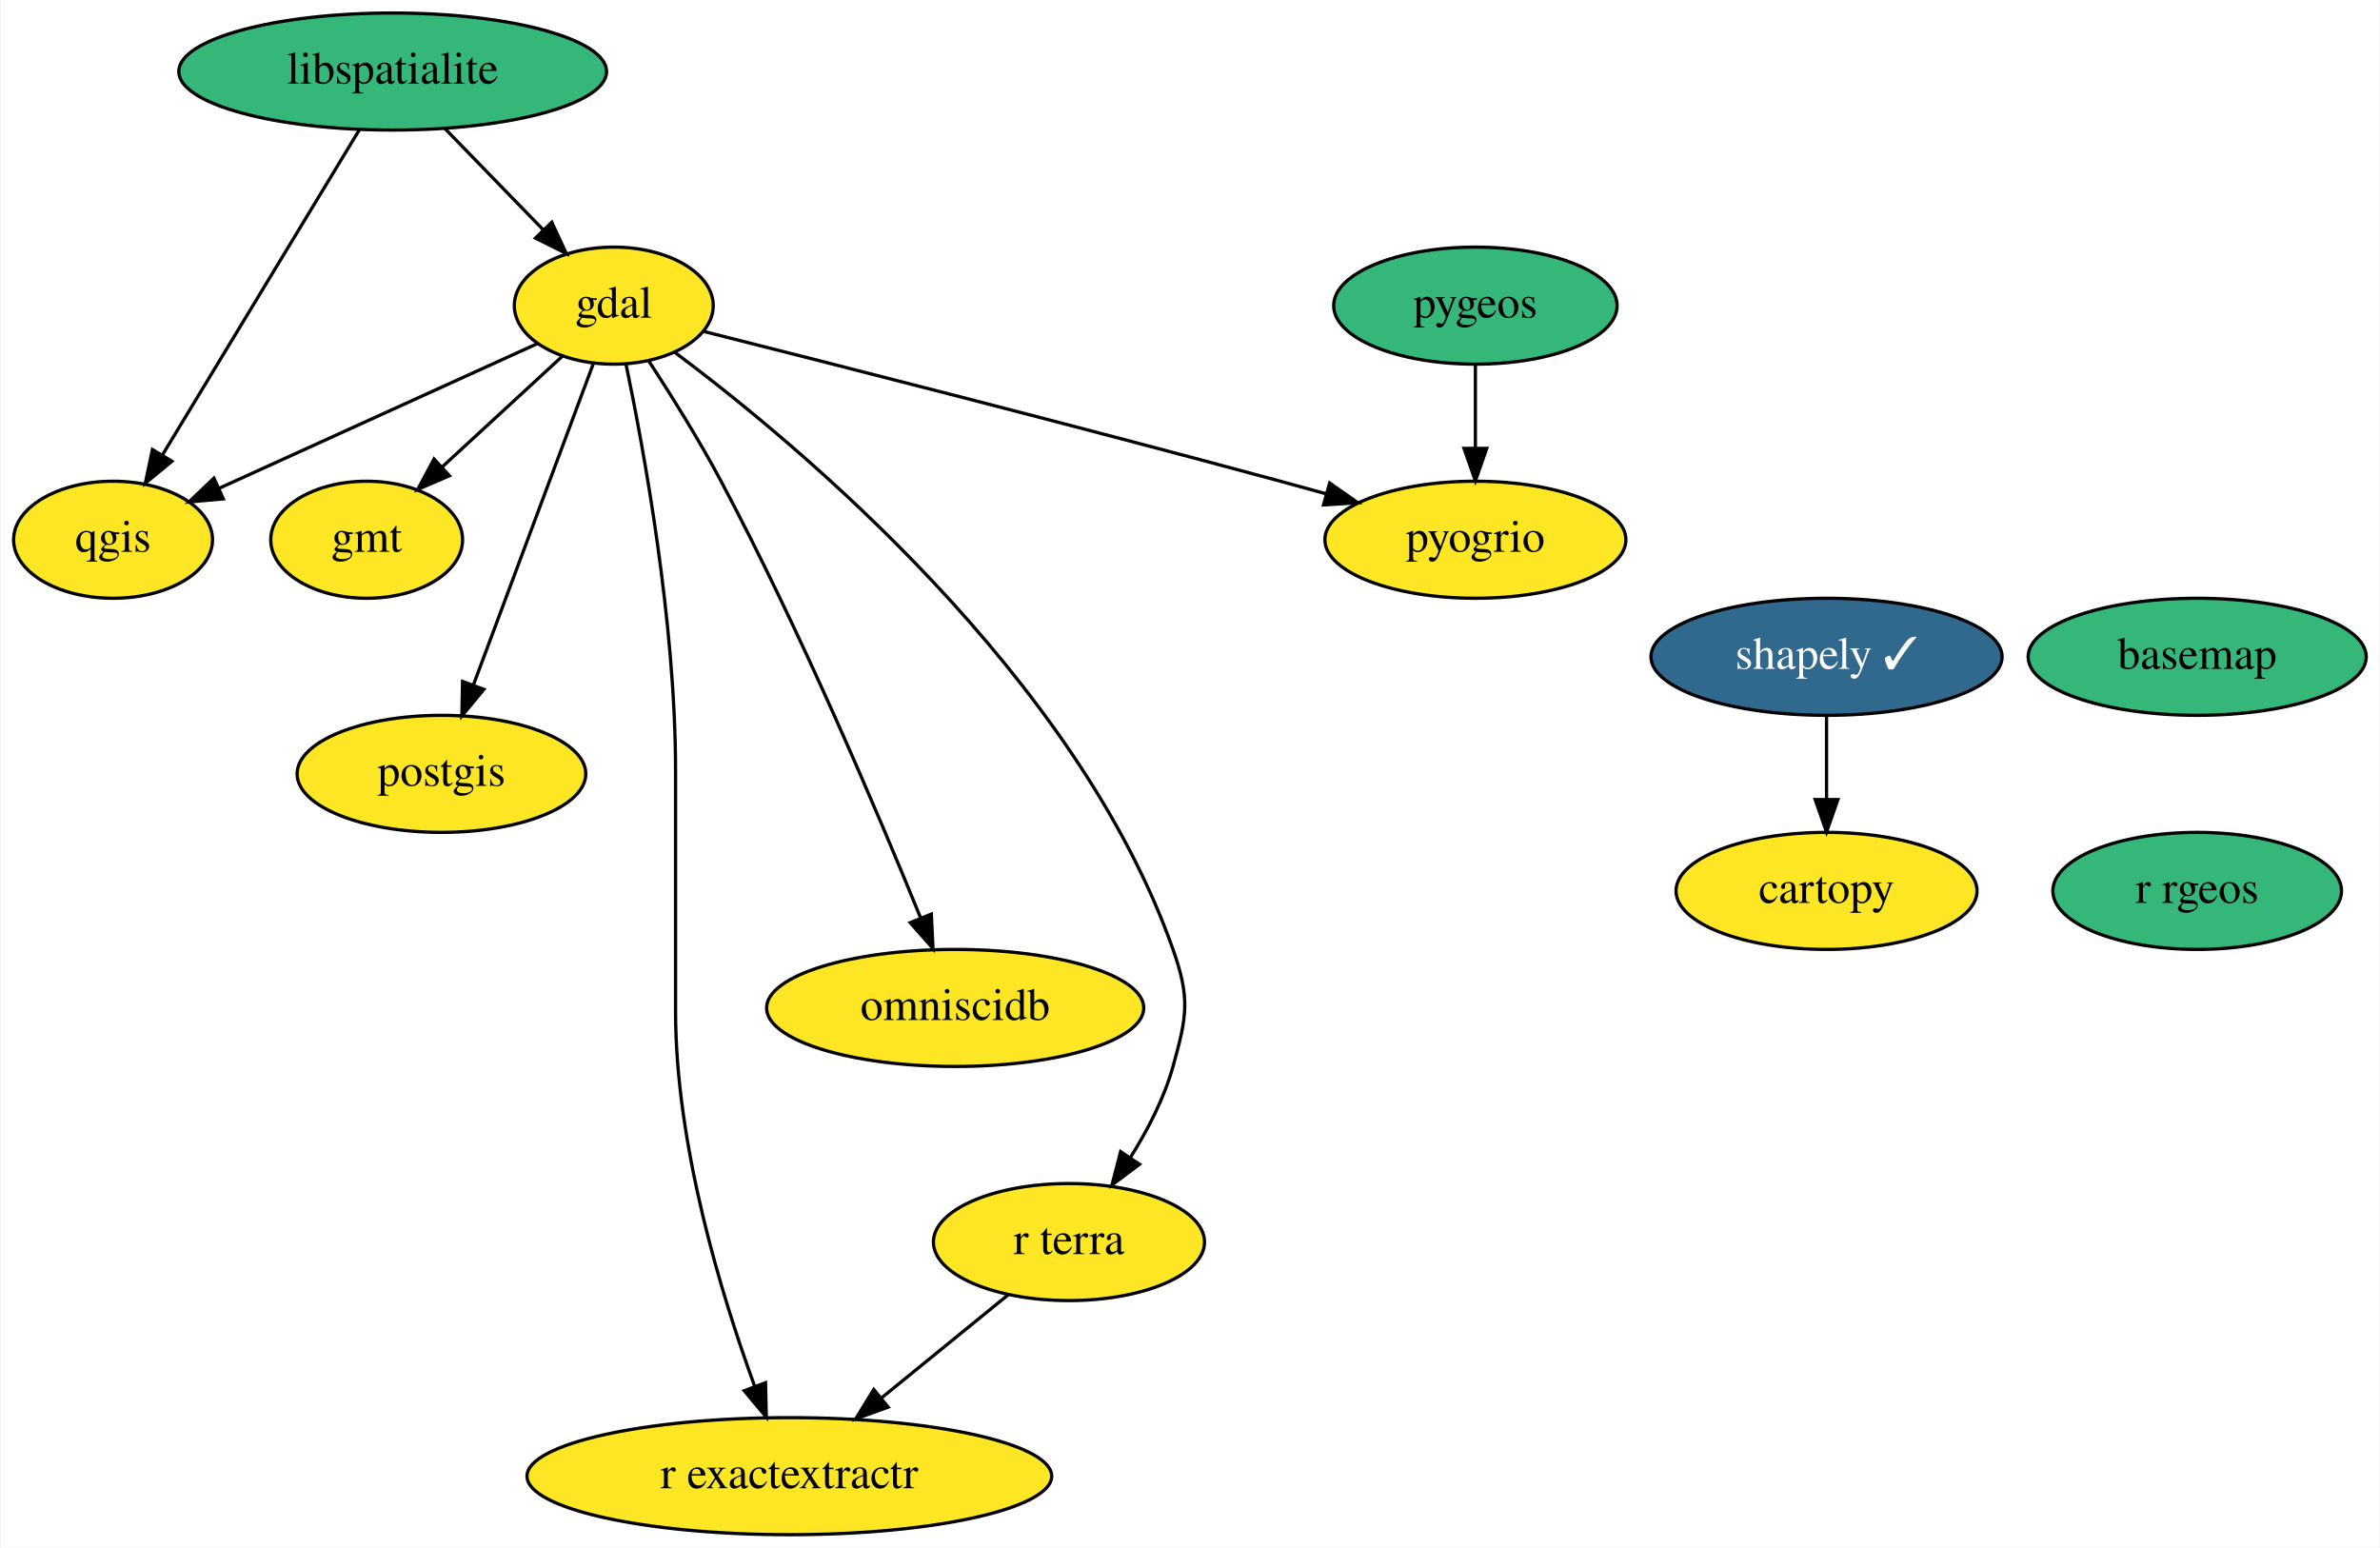
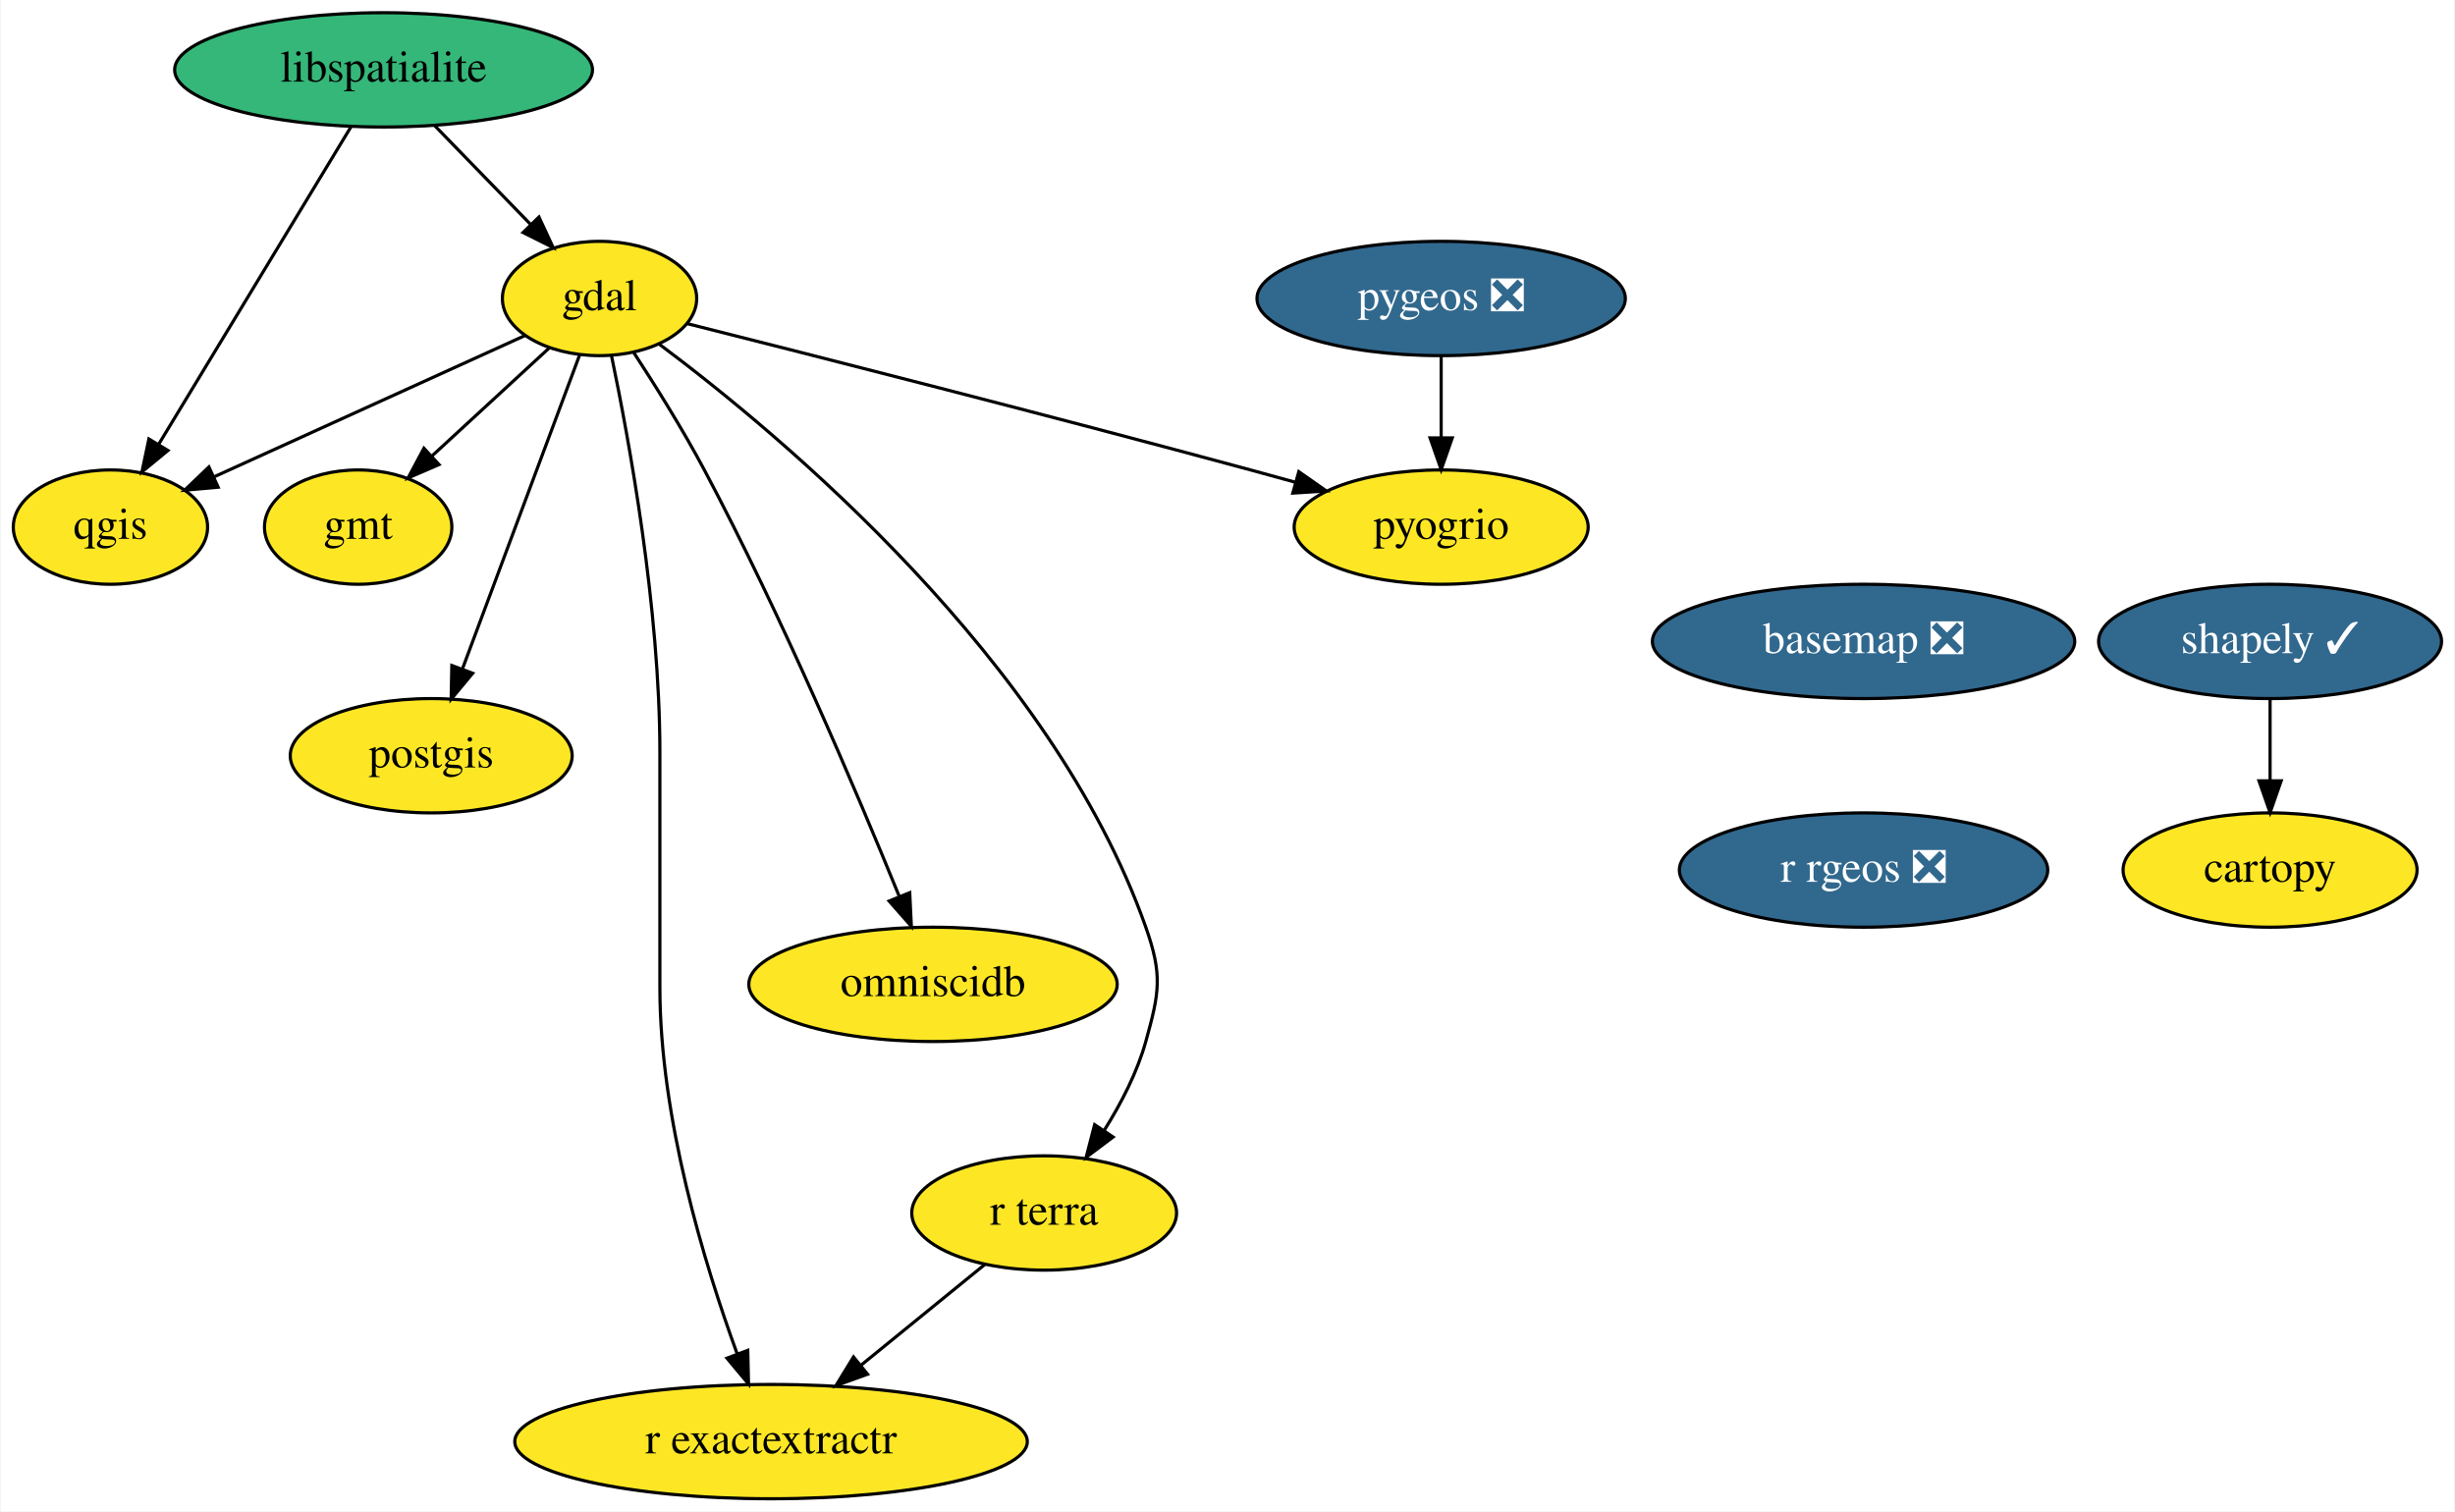
- <svg xmlns="http://www.w3.org/2000/svg" xmlns:xlink="http://www.w3.org/1999/xlink" width="732pt" height="476pt" viewBox="0.00 0.00 731.55 476.00">
+ <svg xmlns="http://www.w3.org/2000/svg" xmlns:xlink="http://www.w3.org/1999/xlink" width="773pt" height="476pt" viewBox="0.00 0.00 772.55 476.00">
  <g id="graph0" class="graph" transform="scale(1 1) rotate(0) translate(4 472)">
-     <polygon fill="white" stroke="transparent" points="-4,4 -4,-472 727.55,-472 727.55,4 -4,4" />
+     <polygon fill="white" stroke="transparent" points="-4,4 -4,-472 768.55,-472 768.55,4 -4,4" />
    <g id="node1" class="node">
      <g id="a_node1">
-         <a xlink:href="https://github.com/conda-forge/basemap-feedstock" xlink:title="basemap">
-           <ellipse fill="#35b779" stroke="black" cx="671.55" cy="-270" rx="52" ry="18" />
-           <text text-anchor="middle" x="671.55" y="-266.3" font-family="Times,serif" font-size="14.00">basemap</text>
+         <a xlink:href="https://github.com/conda-forge/basemap-feedstock/pull/86" xlink:title="basemap ❎">
+           <ellipse fill="#31688e" stroke="black" cx="582.55" cy="-270" rx="66.5" ry="18" />
+           <text text-anchor="middle" x="582.55" y="-266.3" font-family="Times,serif" font-size="14.00" fill="white">basemap ❎</text>
        </a>
      </g>
    </g>
    <g id="node2" class="node">
      <g id="a_node2">
-         <a xlink:href="https://github.com/conda-forge/r-rgeos-feedstock" xlink:title="r rgeos">
-           <ellipse fill="#35b779" stroke="black" cx="671.55" cy="-198" rx="44.39" ry="18" />
-           <text text-anchor="middle" x="671.55" y="-194.3" font-family="Times,serif" font-size="14.00">r rgeos</text>
+         <a xlink:href="https://github.com/conda-forge/r-rgeos-feedstock/pull/30" xlink:title="r rgeos ❎">
+           <ellipse fill="#31688e" stroke="black" cx="582.55" cy="-198" rx="58" ry="18" />
+           <text text-anchor="middle" x="582.55" y="-194.3" font-family="Times,serif" font-size="14.00" fill="white">r rgeos ❎</text>
        </a>
      </g>
    </g>
    <g id="node3" class="node">
      <g id="a_node3">
        <a xlink:href="https://github.com/conda-forge/cartopy-feedstock" xlink:title="cartopy">
-           <ellipse fill="#fde725" stroke="black" cx="557.55" cy="-198" rx="46.29" ry="18" />
-           <text text-anchor="middle" x="557.55" y="-194.3" font-family="Times,serif" font-size="14.00">cartopy</text>
+           <ellipse fill="#fde725" stroke="black" cx="710.55" cy="-198" rx="46.29" ry="18" />
+           <text text-anchor="middle" x="710.55" y="-194.3" font-family="Times,serif" font-size="14.00">cartopy</text>
        </a>
      </g>
    </g>
    <g id="node4" class="node">
      <g id="a_node4">
        <a xlink:href="https://github.com/conda-forge/gdal-feedstock" xlink:title="gdal">
          <ellipse fill="#fde725" stroke="black" cx="184.55" cy="-378" rx="30.59" ry="18" />
          <text text-anchor="middle" x="184.55" y="-374.3" font-family="Times,serif" font-size="14.00">gdal</text>
        </a>
      </g>
    </g>
    <g id="node5" class="node">
      <g id="a_node5">
        <a xlink:href="https://github.com/conda-forge/gmt-feedstock" xlink:title="gmt">
          <ellipse fill="#fde725" stroke="black" cx="108.55" cy="-306" rx="29.5" ry="18" />
          <text text-anchor="middle" x="108.55" y="-302.3" font-family="Times,serif" font-size="14.00">gmt</text>
        </a>
      </g>
    </g>
    <g id="edge2" class="edge">
      <path fill="none" stroke="black" d="M168.8,-362.5C158.1,-352.64 143.77,-339.44 131.76,-328.38" />
      <polygon fill="black" stroke="black" points="134,-325.69 124.27,-321.49 129.26,-330.83 134,-325.69" />
    </g>
    <g id="node6" class="node">
      <g id="a_node6">
        <a xlink:href="https://github.com/conda-forge/postgis-feedstock" xlink:title="postgis">
          <ellipse fill="#fde725" stroke="black" cx="131.55" cy="-234" rx="44.39" ry="18" />
          <text text-anchor="middle" x="131.55" y="-230.3" font-family="Times,serif" font-size="14.00">postgis</text>
        </a>
      </g>
    </g>
    <g id="edge3" class="edge">
      <path fill="none" stroke="black" d="M178.26,-360.15C169.13,-335.71 152.14,-290.17 141.36,-261.29" />
      <polygon fill="black" stroke="black" points="144.6,-259.97 137.83,-251.82 138.04,-262.42 144.6,-259.97" />
    </g>
    <g id="node7" class="node">
      <g id="a_node7">
        <a xlink:href="https://github.com/conda-forge/qgis-feedstock" xlink:title="qgis">
          <ellipse fill="#fde725" stroke="black" cx="30.55" cy="-306" rx="30.59" ry="18" />
          <text text-anchor="middle" x="30.55" y="-302.3" font-family="Times,serif" font-size="14.00">qgis</text>
        </a>
      </g>
    </g>
    <g id="edge4" class="edge">
      <path fill="none" stroke="black" d="M161.16,-366.37C135.08,-354.51 92.71,-335.25 63.33,-321.9" />
      <polygon fill="black" stroke="black" points="64.46,-318.57 53.9,-317.62 61.56,-324.94 64.46,-318.57" />
    </g>
    <g id="node8" class="node">
      <g id="a_node8">
        <a xlink:href="https://github.com/conda-forge/r-exactextractr-feedstock" xlink:title="r exactextractr">
          <ellipse fill="#fde725" stroke="black" cx="238.55" cy="-18" rx="80.69" ry="18" />
          <text text-anchor="middle" x="238.55" y="-14.3" font-family="Times,serif" font-size="14.00">r exactextractr</text>
        </a>
      </g>
    </g>
    <g id="edge5" class="edge">
      <path fill="none" stroke="black" d="M188.3,-360.05C193.84,-333.52 203.55,-280.52 203.55,-235 203.55,-235 203.55,-235 203.55,-161 203.55,-119.84 217.58,-73.88 227.87,-45.69" />
      <polygon fill="black" stroke="black" points="231.22,-46.74 231.46,-36.15 224.67,-44.28 231.22,-46.74" />
    </g>
    <g id="node9" class="node">
      <g id="a_node9">
        <a xlink:href="https://github.com/conda-forge/omniscidb-feedstock" xlink:title="omniscidb">
          <ellipse fill="#fde725" stroke="black" cx="289.55" cy="-162" rx="58" ry="18" />
          <text text-anchor="middle" x="289.55" y="-158.3" font-family="Times,serif" font-size="14.00">omniscidb</text>
        </a>
      </g>
    </g>
    <g id="edge6" class="edge">
      <path fill="none" stroke="black" d="M195.24,-361.1C202.01,-350.74 210.73,-336.82 217.55,-324 241.93,-278.14 265.62,-222.36 278.82,-189.95" />
      <polygon fill="black" stroke="black" points="282.22,-190.87 282.73,-180.29 275.73,-188.24 282.22,-190.87" />
    </g>
    <g id="node10" class="node">
      <g id="a_node10">
        <a xlink:href="https://github.com/conda-forge/pyogrio-feedstock" xlink:title="pyogrio">
          <ellipse fill="#fde725" stroke="black" cx="449.55" cy="-306" rx="46.29" ry="18" />
          <text text-anchor="middle" x="449.55" y="-302.3" font-family="Times,serif" font-size="14.00">pyogrio</text>
        </a>
      </g>
    </g>
    <g id="edge7" class="edge">
      <path fill="none" stroke="black" d="M212.12,-370.09C251.53,-360.16 326.21,-341.16 389.55,-324 394.14,-322.76 398.92,-321.44 403.69,-320.11" />
      <polygon fill="black" stroke="black" points="404.73,-323.45 413.41,-317.38 402.84,-316.71 404.73,-323.45" />
    </g>
    <g id="node11" class="node">
      <g id="a_node11">
        <a xlink:href="https://github.com/conda-forge/r-terra-feedstock" xlink:title="r terra">
          <ellipse fill="#fde725" stroke="black" cx="324.55" cy="-90" rx="41.69" ry="18" />
          <text text-anchor="middle" x="324.55" y="-86.3" font-family="Times,serif" font-size="14.00">r terra</text>
        </a>
      </g>
    </g>
    <g id="edge8" class="edge">
      <path fill="none" stroke="black" d="M203.29,-363.66C241.42,-335.18 326.87,-264.14 356.55,-180 361.87,-164.91 360.84,-159.41 356.55,-144 353.84,-134.27 348.8,-124.54 343.52,-116.12" />
      <polygon fill="black" stroke="black" points="346.25,-113.92 337.78,-107.56 340.44,-117.81 346.25,-113.92" />
    </g>
    <g id="edge9" class="edge">
      <path fill="none" stroke="black" d="M305.89,-73.81C294.54,-64.58 279.82,-52.6 267.04,-42.19" />
      <polygon fill="black" stroke="black" points="268.94,-39.23 258.98,-35.63 264.52,-44.66 268.94,-39.23" />
    </g>
    <g id="node12" class="node">
      <g id="a_node12">
        <a xlink:href="https://github.com/conda-forge/libspatialite-feedstock" xlink:title="libspatialite">
          <ellipse fill="#35b779" stroke="black" cx="116.55" cy="-450" rx="65.79" ry="18" />
          <text text-anchor="middle" x="116.55" y="-446.3" font-family="Times,serif" font-size="14.00">libspatialite</text>
        </a>
      </g>
    </g>
    <g id="edge10" class="edge">
      <path fill="none" stroke="black" d="M132.66,-432.41C141.68,-423.13 153.03,-411.44 162.82,-401.36" />
      <polygon fill="black" stroke="black" points="165.48,-403.65 169.94,-394.04 160.46,-398.77 165.48,-403.65" />
    </g>
    <g id="edge11" class="edge">
      <path fill="none" stroke="black" d="M106.34,-432.15C91.33,-407.36 63.18,-360.88 45.73,-332.07" />
      <polygon fill="black" stroke="black" points="48.65,-330.13 40.47,-323.39 42.66,-333.75 48.65,-330.13" />
    </g>
    <g id="node13" class="node">
      <g id="a_node13">
        <a xlink:href="https://github.com/conda-forge/shapely-feedstock/pull/93" xlink:title="shapely ✓">
-           <ellipse fill="#31688e" stroke="black" cx="557.55" cy="-270" rx="54" ry="18" />
-           <text text-anchor="middle" x="557.55" y="-266.3" font-family="Times,serif" font-size="14.00" fill="white">shapely ✓</text>
+           <ellipse fill="#31688e" stroke="black" cx="710.55" cy="-270" rx="54" ry="18" />
+           <text text-anchor="middle" x="710.55" y="-266.3" font-family="Times,serif" font-size="14.00" fill="white">shapely ✓</text>
        </a>
      </g>
    </g>
    <g id="edge12" class="edge">
-       <path fill="none" stroke="black" d="M557.55,-251.7C557.55,-243.98 557.55,-234.71 557.55,-226.11" />
-       <polygon fill="black" stroke="black" points="561.05,-226.1 557.55,-216.1 554.05,-226.1 561.05,-226.1" />
+       <path fill="none" stroke="black" d="M710.55,-251.7C710.55,-243.98 710.55,-234.71 710.55,-226.11" />
+       <polygon fill="black" stroke="black" points="714.05,-226.1 710.55,-216.1 707.05,-226.1 714.05,-226.1" />
    </g>
    <g id="node14" class="node">
      <g id="a_node14">
-         <a xlink:href="https://github.com/conda-forge/pygeos-feedstock" xlink:title="pygeos">
-           <ellipse fill="#35b779" stroke="black" cx="449.55" cy="-378" rx="43.59" ry="18" />
-           <text text-anchor="middle" x="449.55" y="-374.3" font-family="Times,serif" font-size="14.00">pygeos</text>
+         <a xlink:href="https://github.com/conda-forge/pygeos-feedstock/pull/48" xlink:title="pygeos ❎">
+           <ellipse fill="#31688e" stroke="black" cx="449.55" cy="-378" rx="58" ry="18" />
+           <text text-anchor="middle" x="449.55" y="-374.3" font-family="Times,serif" font-size="14.00" fill="white">pygeos ❎</text>
        </a>
      </g>
    </g>
    <g id="edge13" class="edge">
      <path fill="none" stroke="black" d="M449.55,-359.7C449.55,-351.98 449.55,-342.71 449.55,-334.11" />
      <polygon fill="black" stroke="black" points="453.05,-334.1 449.55,-324.1 446.05,-334.1 453.05,-334.1" />
    </g>
  </g>
</svg>
